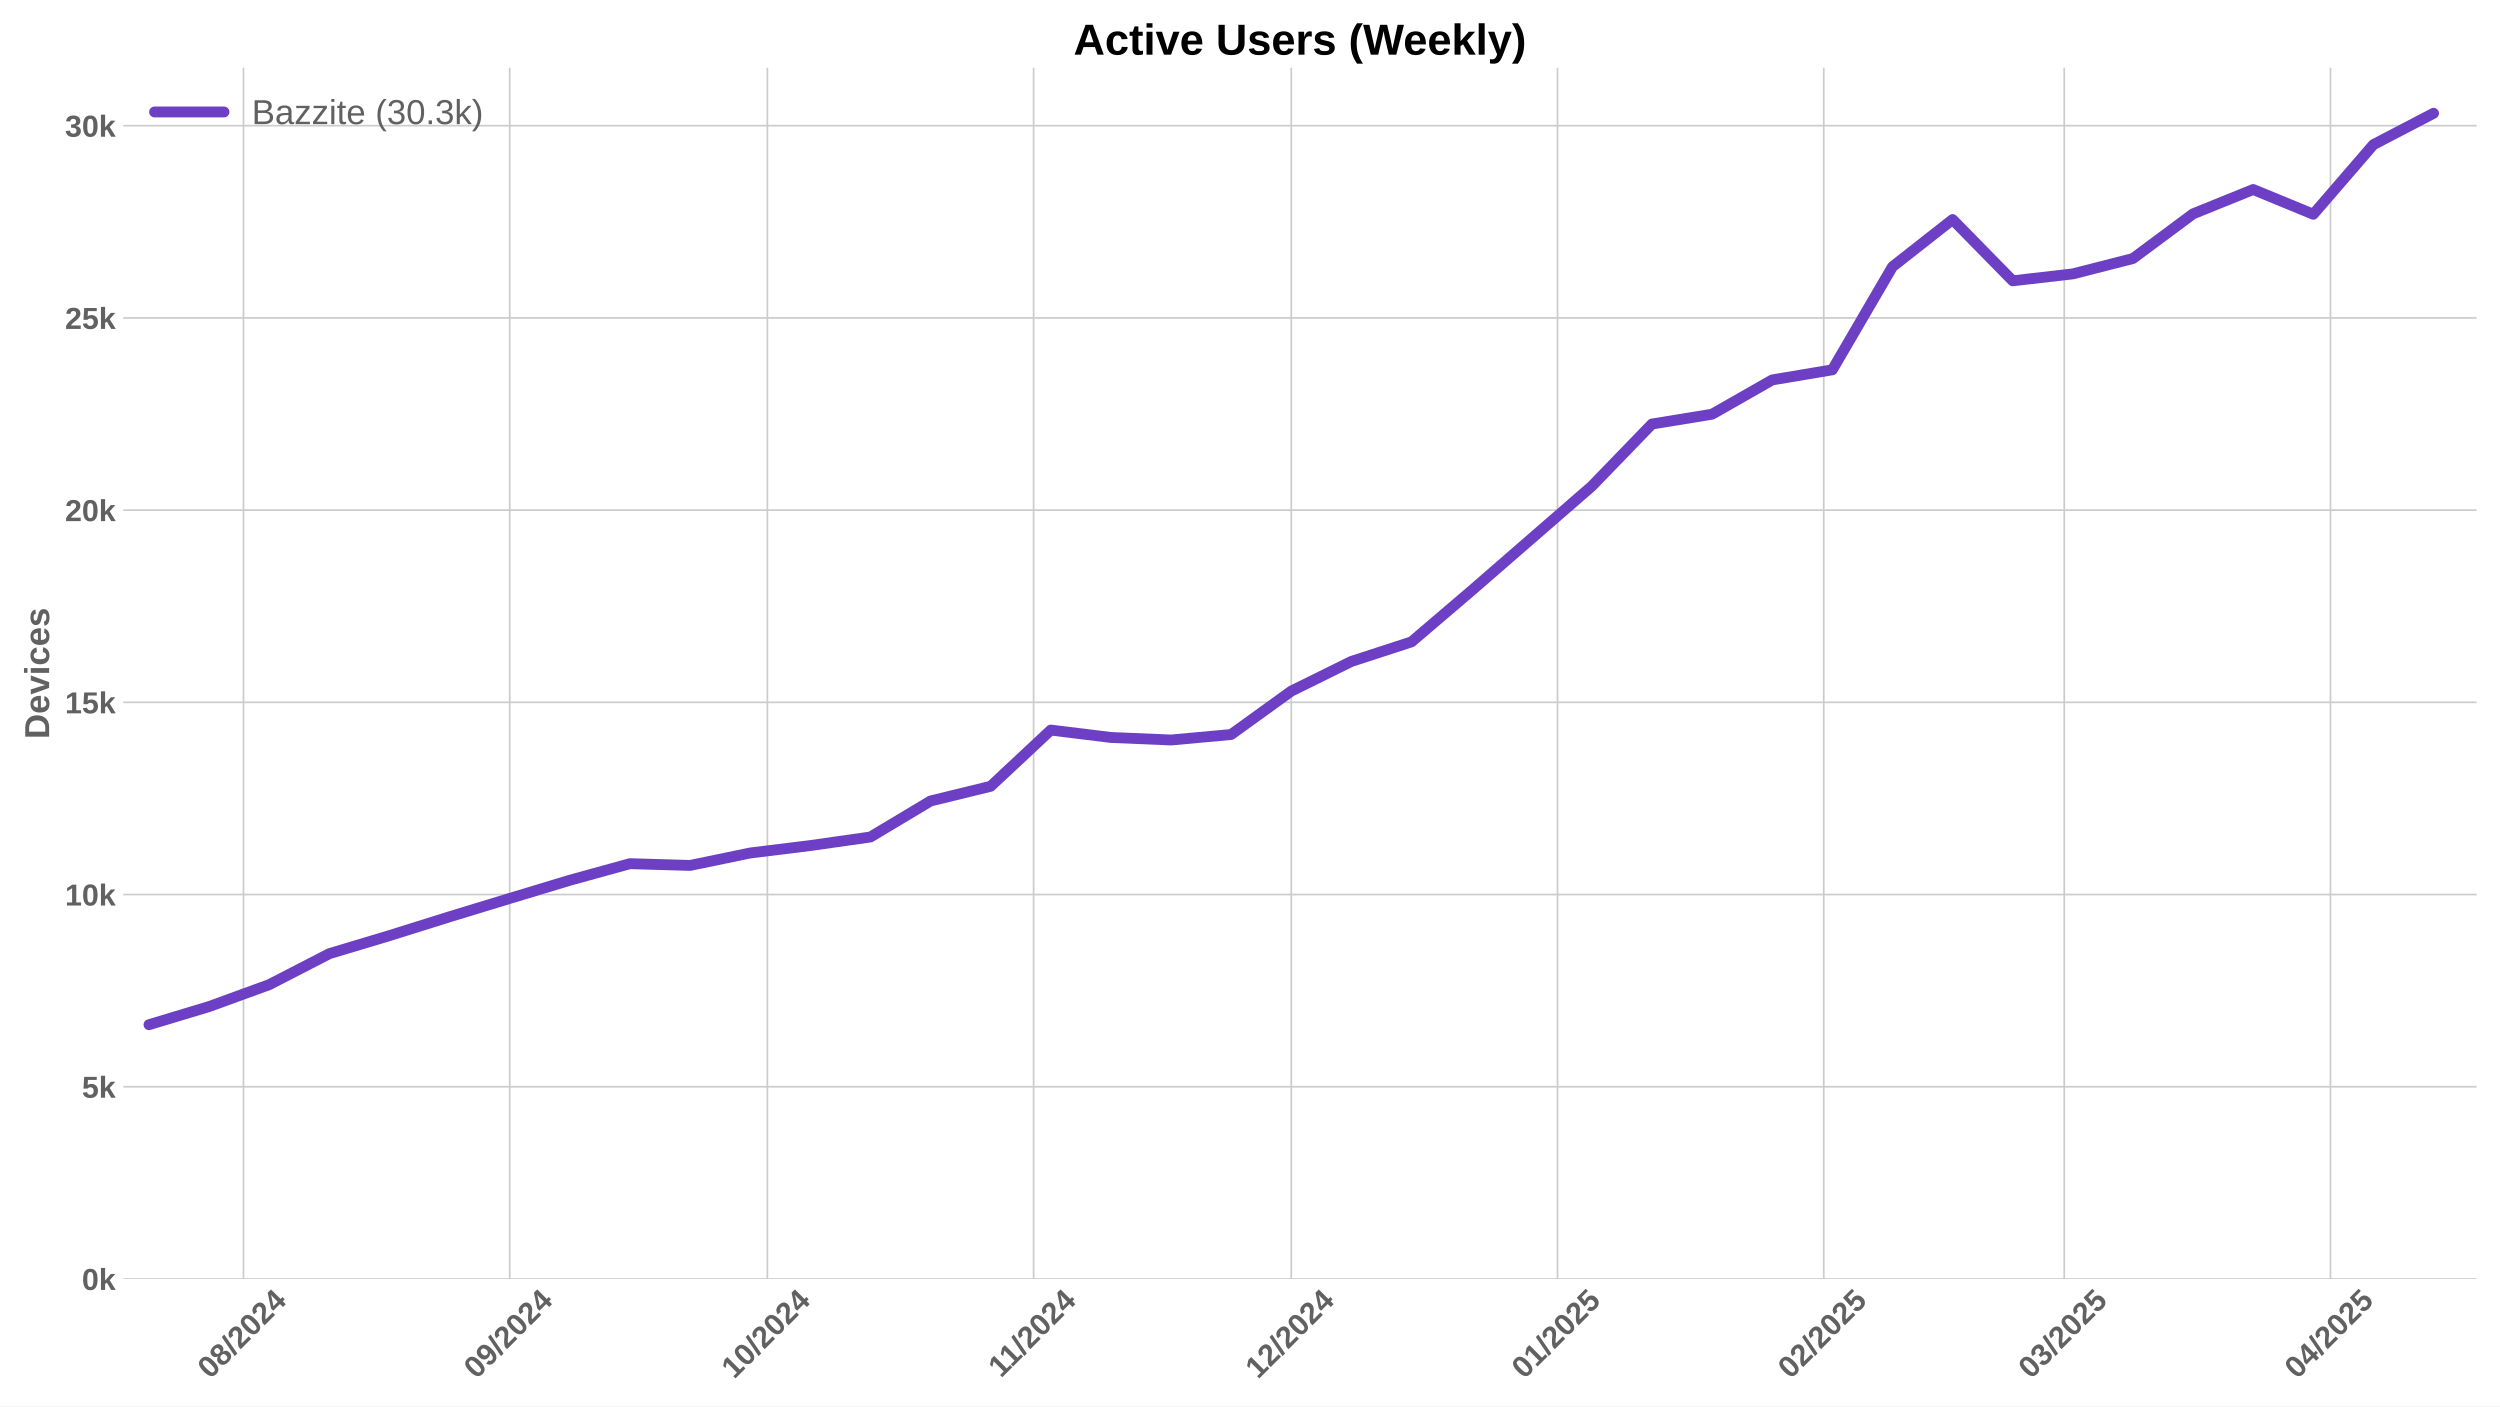
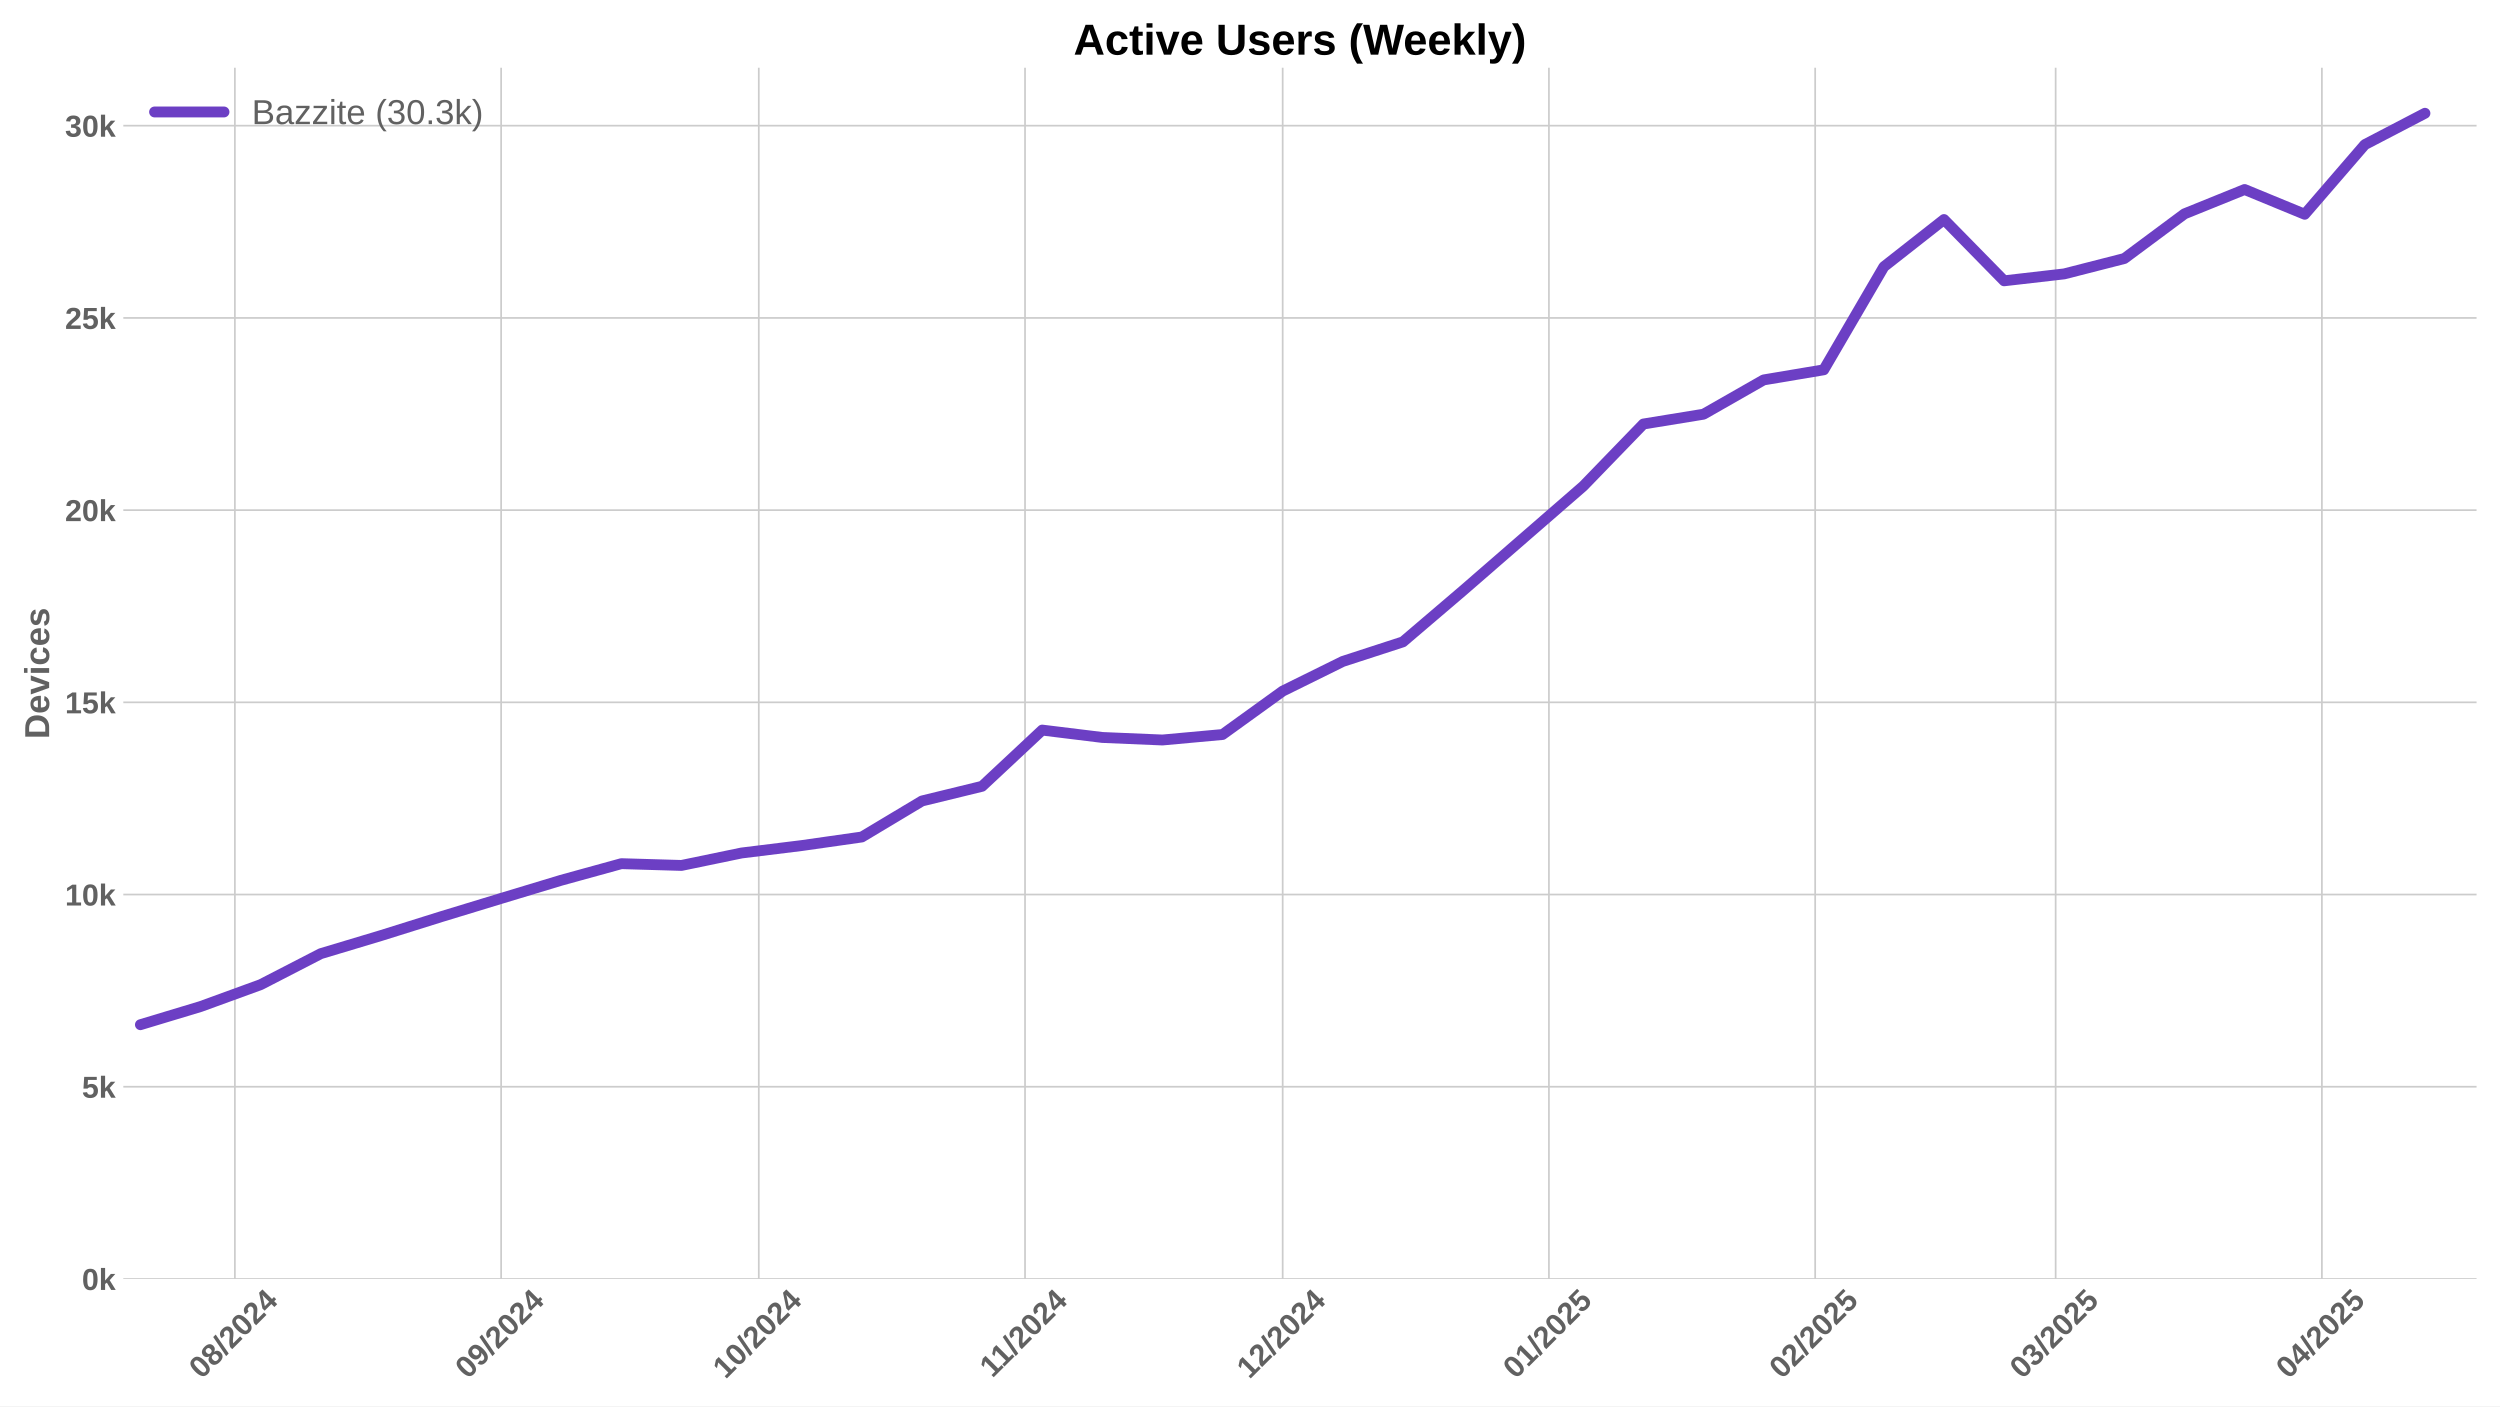
<svg xmlns="http://www.w3.org/2000/svg" xmlns:xlink="http://www.w3.org/1999/xlink" width="1152pt" height="648pt" viewBox="0 0 1152 648" version="1.1">
  <defs>
    <style type="text/css">*{stroke-linejoin: round; stroke-linecap: butt}</style>
  </defs>
  <g id="figure_1">
    <g id="patch_1">
      <path d="M 0 648  L 1152 648  L 1152 0  L 0 0  z " style="fill: #ffffff" />
    </g>
    <g id="axes_1">
      <g id="patch_2">
        <path d="M 56.82 589.343  L 1141.2 589.343  L 1141.2 31.2  L 56.82 31.2  z " style="fill: #ffffff" />
      </g>
      <g id="matplotlib.axis_1">
        <g id="xtick_1">
          <g id="line2d_1">
-             <path d="M 112.19 589.343  L 112.19 31.2  " clip-path="url(#p98d89853de)" style="fill: none; stroke: #cccccc; stroke-width: 0.8; stroke-linecap: round" />
+             <path d="M 108.233 589.343  L 108.233 31.2  " clip-path="url(#p6e5c2c336c)" style="fill: none; stroke: #cccccc; stroke-width: 0.8; stroke-linecap: round" />
          </g>
          <g id="line2d_2" />
          <g id="text_1">
-             <g style="fill: #616161" transform="translate(96.8596 635.7977) rotate(-45) scale(0.14 -0.14)">
+             <g style="fill: #616161" transform="translate(92.90305 635.7977) rotate(-45) scale(0.14 -0.14)">
              <defs>
                <path id="LiberationSans-Bold-30" d="M 3297 2203  Q 3297 1088 2914 512  Q 2531 -63 1766 -63  Q 253 -63 253 2203  Q 253 2994 418 3494  Q 584 3994 915 4231  Q 1247 4469 1791 4469  Q 2572 4469 2934 3903  Q 3297 3338 3297 2203  z M 2416 2203  Q 2416 2813 2356 3150  Q 2297 3488 2165 3634  Q 2034 3781 1784 3781  Q 1519 3781 1383 3632  Q 1247 3484 1189 3148  Q 1131 2813 1131 2203  Q 1131 1600 1192 1261  Q 1253 922 1386 775  Q 1519 628 1772 628  Q 2022 628 2158 783  Q 2294 938 2355 1278  Q 2416 1619 2416 2203  z " transform="scale(0.015625)" />
                <path id="LiberationSans-Bold-38" d="M 3363 1241  Q 3363 622 2953 279  Q 2544 -63 1784 -63  Q 1031 -63 617 278  Q 203 619 203 1234  Q 203 1656 447 1945  Q 691 2234 1100 2303  L 1100 2316  Q 744 2394 525 2669  Q 306 2944 306 3303  Q 306 3844 689 4156  Q 1072 4469 1772 4469  Q 2488 4469 2870 4164  Q 3253 3859 3253 3297  Q 3253 2938 3036 2666  Q 2819 2394 2453 2322  L 2453 2309  Q 2878 2241 3120 1961  Q 3363 1681 3363 1241  z M 2350 3250  Q 2350 3563 2206 3708  Q 2063 3853 1772 3853  Q 1203 3853 1203 3250  Q 1203 2619 1778 2619  Q 2066 2619 2208 2766  Q 2350 2913 2350 3250  z M 2453 1313  Q 2453 2003 1766 2003  Q 1447 2003 1276 1822  Q 1106 1641 1106 1300  Q 1106 913 1275 734  Q 1444 556 1791 556  Q 2131 556 2292 734  Q 2453 913 2453 1313  z " transform="scale(0.015625)" />
                <path id="LiberationSans-Bold-2f" d="M 63 -128  L 972 4638  L 1716 4638  L 822 -128  L 63 -128  z " transform="scale(0.015625)" />
                <path id="LiberationSans-Bold-32" d="M 222 0  L 222 609  Q 394 988 711 1347  Q 1028 1706 1509 2097  Q 1972 2472 2158 2715  Q 2344 2959 2344 3194  Q 2344 3769 1766 3769  Q 1484 3769 1336 3617  Q 1188 3466 1144 3163  L 259 3213  Q 334 3825 717 4147  Q 1100 4469 1759 4469  Q 2472 4469 2853 4144  Q 3234 3819 3234 3231  Q 3234 2922 3112 2672  Q 2991 2422 2800 2211  Q 2609 2000 2376 1815  Q 2144 1631 1925 1456  Q 1706 1281 1526 1103  Q 1347 925 1259 722  L 3303 722  L 3303 0  L 222 0  z " transform="scale(0.015625)" />
                <path id="LiberationSans-Bold-34" d="M 2938 897  L 2938 0  L 2100 0  L 2100 897  L 97 897  L 97 1556  L 1956 4403  L 2938 4403  L 2938 1550  L 3525 1550  L 3525 897  L 2938 897  z M 2100 2991  Q 2100 3159 2111 3356  Q 2122 3553 2128 3609  Q 2047 3434 1834 3103  L 813 1550  L 2100 1550  L 2100 2991  z " transform="scale(0.015625)" />
              </defs>
              <use xlink:href="#LiberationSans-Bold-30" />
              <use xlink:href="#LiberationSans-Bold-38" transform="translate(55.61523 0)" />
              <use xlink:href="#LiberationSans-Bold-2f" transform="translate(111.2305 0)" />
              <use xlink:href="#LiberationSans-Bold-32" transform="translate(139.0137 0)" />
              <use xlink:href="#LiberationSans-Bold-30" transform="translate(194.6289 0)" />
              <use xlink:href="#LiberationSans-Bold-32" transform="translate(250.2441 0)" />
              <use xlink:href="#LiberationSans-Bold-34" transform="translate(305.8594 0)" />
            </g>
          </g>
        </g>
        <g id="xtick_2">
          <g id="line2d_3">
-             <path d="M 234.875 589.343  L 234.875 31.2  " clip-path="url(#p98d89853de)" style="fill: none; stroke: #cccccc; stroke-width: 0.8; stroke-linecap: round" />
+             <path d="M 230.919 589.343  L 230.919 31.2  " clip-path="url(#p6e5c2c336c)" style="fill: none; stroke: #cccccc; stroke-width: 0.8; stroke-linecap: round" />
          </g>
          <g id="line2d_4" />
          <g id="text_2">
-             <g style="fill: #616161" transform="translate(219.5449 635.7977) rotate(-45) scale(0.14 -0.14)">
+             <g style="fill: #616161" transform="translate(215.5884 635.7977) rotate(-45) scale(0.14 -0.14)">
              <defs>
                <path id="LiberationSans-Bold-39" d="M 3322 2272  Q 3322 1100 2894 518  Q 2466 -63 1678 -63  Q 1097 -63 767 185  Q 438 434 300 972  L 1125 1088  Q 1247 628 1688 628  Q 2056 628 2254 981  Q 2453 1334 2459 2028  Q 2341 1794 2070 1661  Q 1800 1528 1488 1528  Q 906 1528 564 1923  Q 222 2319 222 2994  Q 222 3688 623 4078  Q 1025 4469 1759 4469  Q 2550 4469 2936 3920  Q 3322 3372 3322 2272  z M 2394 2888  Q 2394 3297 2214 3539  Q 2034 3781 1738 3781  Q 1447 3781 1280 3570  Q 1113 3359 1113 2988  Q 1113 2622 1278 2401  Q 1444 2181 1741 2181  Q 2022 2181 2208 2373  Q 2394 2566 2394 2888  z " transform="scale(0.015625)" />
              </defs>
              <use xlink:href="#LiberationSans-Bold-30" />
              <use xlink:href="#LiberationSans-Bold-39" transform="translate(55.61523 0)" />
              <use xlink:href="#LiberationSans-Bold-2f" transform="translate(111.2305 0)" />
              <use xlink:href="#LiberationSans-Bold-32" transform="translate(139.0137 0)" />
              <use xlink:href="#LiberationSans-Bold-30" transform="translate(194.6289 0)" />
              <use xlink:href="#LiberationSans-Bold-32" transform="translate(250.2441 0)" />
              <use xlink:href="#LiberationSans-Bold-34" transform="translate(305.8594 0)" />
            </g>
          </g>
        </g>
        <g id="xtick_3">
          <g id="line2d_5">
-             <path d="M 353.603 589.343  L 353.603 31.2  " clip-path="url(#p98d89853de)" style="fill: none; stroke: #cccccc; stroke-width: 0.8; stroke-linecap: round" />
+             <path d="M 349.646 589.343  L 349.646 31.2  " clip-path="url(#p6e5c2c336c)" style="fill: none; stroke: #cccccc; stroke-width: 0.8; stroke-linecap: round" />
          </g>
          <g id="line2d_6" />
          <g id="text_3">
-             <g style="fill: #616161" transform="translate(338.2727 635.7977) rotate(-45) scale(0.14 -0.14)">
+             <g style="fill: #616161" transform="translate(334.3161 635.7977) rotate(-45) scale(0.14 -0.14)">
              <defs>
                <path id="LiberationSans-Bold-31" d="M 403 0  L 403 653  L 1494 653  L 1494 3656  L 438 2997  L 438 3688  L 1541 4403  L 2372 4403  L 2372 653  L 3381 653  L 3381 0  L 403 0  z " transform="scale(0.015625)" />
              </defs>
              <use xlink:href="#LiberationSans-Bold-31" />
              <use xlink:href="#LiberationSans-Bold-30" transform="translate(55.61523 0)" />
              <use xlink:href="#LiberationSans-Bold-2f" transform="translate(111.2305 0)" />
              <use xlink:href="#LiberationSans-Bold-32" transform="translate(139.0137 0)" />
              <use xlink:href="#LiberationSans-Bold-30" transform="translate(194.6289 0)" />
              <use xlink:href="#LiberationSans-Bold-32" transform="translate(250.2441 0)" />
              <use xlink:href="#LiberationSans-Bold-34" transform="translate(305.8594 0)" />
            </g>
          </g>
        </g>
        <g id="xtick_4">
          <g id="line2d_7">
-             <path d="M 476.288 589.343  L 476.288 31.2  " clip-path="url(#p98d89853de)" style="fill: none; stroke: #cccccc; stroke-width: 0.8; stroke-linecap: round" />
+             <path d="M 472.332 589.343  L 472.332 31.2  " clip-path="url(#p6e5c2c336c)" style="fill: none; stroke: #cccccc; stroke-width: 0.8; stroke-linecap: round" />
          </g>
          <g id="line2d_8" />
          <g id="text_4">
-             <g style="fill: #616161" transform="translate(461.2302 635.2532) rotate(-45) scale(0.14 -0.14)">
+             <g style="fill: #616161" transform="translate(457.2737 635.2532) rotate(-45) scale(0.14 -0.14)">
              <use xlink:href="#LiberationSans-Bold-31" />
              <use xlink:href="#LiberationSans-Bold-31" transform="translate(50.11523 0)" />
              <use xlink:href="#LiberationSans-Bold-2f" transform="translate(105.7305 0)" />
              <use xlink:href="#LiberationSans-Bold-32" transform="translate(133.5137 0)" />
              <use xlink:href="#LiberationSans-Bold-30" transform="translate(189.1289 0)" />
              <use xlink:href="#LiberationSans-Bold-32" transform="translate(244.7441 0)" />
              <use xlink:href="#LiberationSans-Bold-34" transform="translate(300.3594 0)" />
            </g>
          </g>
        </g>
        <g id="xtick_5">
          <g id="line2d_9">
-             <path d="M 595.016 589.343  L 595.016 31.2  " clip-path="url(#p98d89853de)" style="fill: none; stroke: #cccccc; stroke-width: 0.8; stroke-linecap: round" />
+             <path d="M 591.059 589.343  L 591.059 31.2  " clip-path="url(#p6e5c2c336c)" style="fill: none; stroke: #cccccc; stroke-width: 0.8; stroke-linecap: round" />
          </g>
          <g id="line2d_10" />
          <g id="text_5">
-             <g style="fill: #616161" transform="translate(579.6857 635.7977) rotate(-45) scale(0.14 -0.14)">
+             <g style="fill: #616161" transform="translate(575.7292 635.7977) rotate(-45) scale(0.14 -0.14)">
              <use xlink:href="#LiberationSans-Bold-31" />
              <use xlink:href="#LiberationSans-Bold-32" transform="translate(55.61523 0)" />
              <use xlink:href="#LiberationSans-Bold-2f" transform="translate(111.2305 0)" />
              <use xlink:href="#LiberationSans-Bold-32" transform="translate(139.0137 0)" />
              <use xlink:href="#LiberationSans-Bold-30" transform="translate(194.6289 0)" />
              <use xlink:href="#LiberationSans-Bold-32" transform="translate(250.2441 0)" />
              <use xlink:href="#LiberationSans-Bold-34" transform="translate(305.8594 0)" />
            </g>
          </g>
        </g>
        <g id="xtick_6">
          <g id="line2d_11">
-             <path d="M 717.701 589.343  L 717.701 31.2  " clip-path="url(#p98d89853de)" style="fill: none; stroke: #cccccc; stroke-width: 0.8; stroke-linecap: round" />
+             <path d="M 713.745 589.343  L 713.745 31.2  " clip-path="url(#p6e5c2c336c)" style="fill: none; stroke: #cccccc; stroke-width: 0.8; stroke-linecap: round" />
          </g>
          <g id="line2d_12" />
          <g id="text_6">
-             <g style="fill: #616161" transform="translate(702.3711 635.7977) rotate(-45) scale(0.14 -0.14)">
+             <g style="fill: #616161" transform="translate(698.4145 635.7977) rotate(-45) scale(0.14 -0.14)">
              <defs>
                <path id="LiberationSans-Bold-35" d="M 3381 1466  Q 3381 766 2945 351  Q 2509 -63 1750 -63  Q 1088 -63 689 235  Q 291 534 197 1100  L 1075 1172  Q 1144 891 1319 762  Q 1494 634 1759 634  Q 2088 634 2283 843  Q 2478 1053 2478 1447  Q 2478 1794 2293 2001  Q 2109 2209 1778 2209  Q 1413 2209 1181 1925  L 325 1925  L 478 4403  L 3125 4403  L 3125 3750  L 1275 3750  L 1203 2638  Q 1522 2919 2000 2919  Q 2628 2919 3004 2528  Q 3381 2138 3381 1466  z " transform="scale(0.015625)" />
              </defs>
              <use xlink:href="#LiberationSans-Bold-30" />
              <use xlink:href="#LiberationSans-Bold-31" transform="translate(55.61523 0)" />
              <use xlink:href="#LiberationSans-Bold-2f" transform="translate(111.2305 0)" />
              <use xlink:href="#LiberationSans-Bold-32" transform="translate(139.0137 0)" />
              <use xlink:href="#LiberationSans-Bold-30" transform="translate(194.6289 0)" />
              <use xlink:href="#LiberationSans-Bold-32" transform="translate(250.2441 0)" />
              <use xlink:href="#LiberationSans-Bold-35" transform="translate(305.8594 0)" />
            </g>
          </g>
        </g>
        <g id="xtick_7">
          <g id="line2d_13">
-             <path d="M 840.387 589.343  L 840.387 31.2  " clip-path="url(#p98d89853de)" style="fill: none; stroke: #cccccc; stroke-width: 0.8; stroke-linecap: round" />
+             <path d="M 836.43 589.343  L 836.43 31.2  " clip-path="url(#p6e5c2c336c)" style="fill: none; stroke: #cccccc; stroke-width: 0.8; stroke-linecap: round" />
          </g>
          <g id="line2d_14" />
          <g id="text_7">
-             <g style="fill: #616161" transform="translate(825.0564 635.7977) rotate(-45) scale(0.14 -0.14)">
+             <g style="fill: #616161" transform="translate(821.0998 635.7977) rotate(-45) scale(0.14 -0.14)">
              <use xlink:href="#LiberationSans-Bold-30" />
              <use xlink:href="#LiberationSans-Bold-32" transform="translate(55.61523 0)" />
              <use xlink:href="#LiberationSans-Bold-2f" transform="translate(111.2305 0)" />
              <use xlink:href="#LiberationSans-Bold-32" transform="translate(139.0137 0)" />
              <use xlink:href="#LiberationSans-Bold-30" transform="translate(194.6289 0)" />
              <use xlink:href="#LiberationSans-Bold-32" transform="translate(250.2441 0)" />
              <use xlink:href="#LiberationSans-Bold-35" transform="translate(305.8594 0)" />
            </g>
          </g>
        </g>
        <g id="xtick_8">
          <g id="line2d_15">
-             <path d="M 951.199 589.343  L 951.199 31.2  " clip-path="url(#p98d89853de)" style="fill: none; stroke: #cccccc; stroke-width: 0.8; stroke-linecap: round" />
+             <path d="M 947.243 589.343  L 947.243 31.2  " clip-path="url(#p6e5c2c336c)" style="fill: none; stroke: #cccccc; stroke-width: 0.8; stroke-linecap: round" />
          </g>
          <g id="line2d_16" />
          <g id="text_8">
-             <g style="fill: #616161" transform="translate(935.8689 635.7977) rotate(-45) scale(0.14 -0.14)">
+             <g style="fill: #616161" transform="translate(931.9124 635.7977) rotate(-45) scale(0.14 -0.14)">
              <defs>
                <path id="LiberationSans-Bold-33" d="M 3328 1222  Q 3328 603 2922 265  Q 2516 -72 1766 -72  Q 1056 -72 637 254  Q 219 581 147 1197  L 1041 1275  Q 1125 641 1763 641  Q 2078 641 2253 797  Q 2428 953 2428 1275  Q 2428 1569 2215 1725  Q 2003 1881 1584 1881  L 1278 1881  L 1278 2591  L 1566 2591  Q 1944 2591 2134 2745  Q 2325 2900 2325 3188  Q 2325 3459 2173 3614  Q 2022 3769 1731 3769  Q 1459 3769 1292 3619  Q 1125 3469 1100 3194  L 222 3256  Q 291 3825 694 4147  Q 1097 4469 1747 4469  Q 2438 4469 2827 4158  Q 3216 3847 3216 3297  Q 3216 2884 2973 2618  Q 2731 2353 2275 2266  L 2275 2253  Q 2781 2194 3054 1920  Q 3328 1647 3328 1222  z " transform="scale(0.015625)" />
              </defs>
              <use xlink:href="#LiberationSans-Bold-30" />
              <use xlink:href="#LiberationSans-Bold-33" transform="translate(55.61523 0)" />
              <use xlink:href="#LiberationSans-Bold-2f" transform="translate(111.2305 0)" />
              <use xlink:href="#LiberationSans-Bold-32" transform="translate(139.0137 0)" />
              <use xlink:href="#LiberationSans-Bold-30" transform="translate(194.6289 0)" />
              <use xlink:href="#LiberationSans-Bold-32" transform="translate(250.2441 0)" />
              <use xlink:href="#LiberationSans-Bold-35" transform="translate(305.8594 0)" />
            </g>
          </g>
        </g>
        <g id="xtick_9">
          <g id="line2d_17">
-             <path d="M 1073.885 589.343  L 1073.885 31.2  " clip-path="url(#p98d89853de)" style="fill: none; stroke: #cccccc; stroke-width: 0.8; stroke-linecap: round" />
+             <path d="M 1069.928 589.343  L 1069.928 31.2  " clip-path="url(#p6e5c2c336c)" style="fill: none; stroke: #cccccc; stroke-width: 0.8; stroke-linecap: round" />
          </g>
          <g id="line2d_18" />
          <g id="text_9">
-             <g style="fill: #616161" transform="translate(1058.554 635.7977) rotate(-45) scale(0.14 -0.14)">
+             <g style="fill: #616161" transform="translate(1054.598 635.7977) rotate(-45) scale(0.14 -0.14)">
              <use xlink:href="#LiberationSans-Bold-30" />
              <use xlink:href="#LiberationSans-Bold-34" transform="translate(55.61523 0)" />
              <use xlink:href="#LiberationSans-Bold-2f" transform="translate(111.2305 0)" />
              <use xlink:href="#LiberationSans-Bold-32" transform="translate(139.0137 0)" />
              <use xlink:href="#LiberationSans-Bold-30" transform="translate(194.6289 0)" />
              <use xlink:href="#LiberationSans-Bold-32" transform="translate(250.2441 0)" />
              <use xlink:href="#LiberationSans-Bold-35" transform="translate(305.8594 0)" />
            </g>
          </g>
        </g>
      </g>
      <g id="matplotlib.axis_2">
        <g id="ytick_1">
          <g id="line2d_19">
-             <path d="M 56.82 589.343  L 1141.2 589.343  " clip-path="url(#p98d89853de)" style="fill: none; stroke: #cccccc; stroke-width: 0.8; stroke-linecap: round" />
+             <path d="M 56.82 589.343  L 1141.2 589.343  " clip-path="url(#p6e5c2c336c)" style="fill: none; stroke: #cccccc; stroke-width: 0.8; stroke-linecap: round" />
          </g>
          <g id="line2d_20" />
          <g id="text_10">
            <g style="fill: #616161" transform="translate(37.74938 594.416) scale(0.14 -0.14)">
              <defs>
                <path id="LiberationSans-Bold-6b" d="M 2606 0  L 1703 1531  L 1325 1269  L 1325 0  L 447 0  L 447 4638  L 1325 4638  L 1325 1981  L 2531 3381  L 3475 3381  L 2288 2063  L 3566 0  L 2606 0  z " transform="scale(0.015625)" />
              </defs>
              <use xlink:href="#LiberationSans-Bold-30" />
              <use xlink:href="#LiberationSans-Bold-6b" transform="translate(55.61523 0)" />
            </g>
          </g>
        </g>
        <g id="ytick_2">
          <g id="line2d_21">
-             <path d="M 56.82 500.773  L 1141.2 500.773  " clip-path="url(#p98d89853de)" style="fill: none; stroke: #cccccc; stroke-width: 0.8; stroke-linecap: round" />
+             <path d="M 56.82 500.773  L 1141.2 500.773  " clip-path="url(#p6e5c2c336c)" style="fill: none; stroke: #cccccc; stroke-width: 0.8; stroke-linecap: round" />
          </g>
          <g id="line2d_22" />
          <g id="text_11">
            <g style="fill: #616161" transform="translate(37.74938 505.8456) scale(0.14 -0.14)">
              <use xlink:href="#LiberationSans-Bold-35" />
              <use xlink:href="#LiberationSans-Bold-6b" transform="translate(55.61523 0)" />
            </g>
          </g>
        </g>
        <g id="ytick_3">
          <g id="line2d_23">
-             <path d="M 56.82 412.202  L 1141.2 412.202  " clip-path="url(#p98d89853de)" style="fill: none; stroke: #cccccc; stroke-width: 0.8; stroke-linecap: round" />
+             <path d="M 56.82 412.202  L 1141.2 412.202  " clip-path="url(#p6e5c2c336c)" style="fill: none; stroke: #cccccc; stroke-width: 0.8; stroke-linecap: round" />
          </g>
          <g id="line2d_24" />
          <g id="text_12">
            <g style="fill: #616161" transform="translate(29.96406 417.2752) scale(0.14 -0.14)">
              <use xlink:href="#LiberationSans-Bold-31" />
              <use xlink:href="#LiberationSans-Bold-30" transform="translate(55.61523 0)" />
              <use xlink:href="#LiberationSans-Bold-6b" transform="translate(111.2305 0)" />
            </g>
          </g>
        </g>
        <g id="ytick_4">
          <g id="line2d_25">
-             <path d="M 56.82 323.632  L 1141.2 323.632  " clip-path="url(#p98d89853de)" style="fill: none; stroke: #cccccc; stroke-width: 0.8; stroke-linecap: round" />
+             <path d="M 56.82 323.632  L 1141.2 323.632  " clip-path="url(#p6e5c2c336c)" style="fill: none; stroke: #cccccc; stroke-width: 0.8; stroke-linecap: round" />
          </g>
          <g id="line2d_26" />
          <g id="text_13">
            <g style="fill: #616161" transform="translate(29.96406 328.7048) scale(0.14 -0.14)">
              <use xlink:href="#LiberationSans-Bold-31" />
              <use xlink:href="#LiberationSans-Bold-35" transform="translate(55.61523 0)" />
              <use xlink:href="#LiberationSans-Bold-6b" transform="translate(111.2305 0)" />
            </g>
          </g>
        </g>
        <g id="ytick_5">
          <g id="line2d_27">
-             <path d="M 56.82 235.062  L 1141.2 235.062  " clip-path="url(#p98d89853de)" style="fill: none; stroke: #cccccc; stroke-width: 0.8; stroke-linecap: round" />
+             <path d="M 56.82 235.062  L 1141.2 235.062  " clip-path="url(#p6e5c2c336c)" style="fill: none; stroke: #cccccc; stroke-width: 0.8; stroke-linecap: round" />
          </g>
          <g id="line2d_28" />
          <g id="text_14">
            <g style="fill: #616161" transform="translate(29.96406 240.1344) scale(0.14 -0.14)">
              <use xlink:href="#LiberationSans-Bold-32" />
              <use xlink:href="#LiberationSans-Bold-30" transform="translate(55.61523 0)" />
              <use xlink:href="#LiberationSans-Bold-6b" transform="translate(111.2305 0)" />
            </g>
          </g>
        </g>
        <g id="ytick_6">
          <g id="line2d_29">
-             <path d="M 56.82 146.491  L 1141.2 146.491  " clip-path="url(#p98d89853de)" style="fill: none; stroke: #cccccc; stroke-width: 0.8; stroke-linecap: round" />
+             <path d="M 56.82 146.491  L 1141.2 146.491  " clip-path="url(#p6e5c2c336c)" style="fill: none; stroke: #cccccc; stroke-width: 0.8; stroke-linecap: round" />
          </g>
          <g id="line2d_30" />
          <g id="text_15">
            <g style="fill: #616161" transform="translate(29.96406 151.564) scale(0.14 -0.14)">
              <use xlink:href="#LiberationSans-Bold-32" />
              <use xlink:href="#LiberationSans-Bold-35" transform="translate(55.61523 0)" />
              <use xlink:href="#LiberationSans-Bold-6b" transform="translate(111.2305 0)" />
            </g>
          </g>
        </g>
        <g id="ytick_7">
          <g id="line2d_31">
-             <path d="M 56.82 57.921  L 1141.2 57.921  " clip-path="url(#p98d89853de)" style="fill: none; stroke: #cccccc; stroke-width: 0.8; stroke-linecap: round" />
+             <path d="M 56.82 57.921  L 1141.2 57.921  " clip-path="url(#p6e5c2c336c)" style="fill: none; stroke: #cccccc; stroke-width: 0.8; stroke-linecap: round" />
          </g>
          <g id="line2d_32" />
          <g id="text_16">
            <g style="fill: #616161" transform="translate(29.96406 62.99362) scale(0.14 -0.14)">
              <use xlink:href="#LiberationSans-Bold-33" />
              <use xlink:href="#LiberationSans-Bold-30" transform="translate(55.61523 0)" />
              <use xlink:href="#LiberationSans-Bold-6b" transform="translate(111.2305 0)" />
            </g>
          </g>
        </g>
        <g id="text_17">
          <g style="fill: #616161" transform="translate(22.64406 340.5153) rotate(-90) scale(0.16 -0.16)">
            <defs>
              <path id="LiberationSans-Bold-44" d="M 4353 2234  Q 4353 1553 4086 1045  Q 3819 538 3330 269  Q 2841 0 2209 0  L 428 0  L 428 4403  L 2022 4403  Q 3134 4403 3743 3842  Q 4353 3281 4353 2234  z M 3425 2234  Q 3425 2944 3056 3317  Q 2688 3691 2003 3691  L 1350 3691  L 1350 713  L 2131 713  Q 2725 713 3075 1122  Q 3425 1531 3425 2234  z " transform="scale(0.015625)" />
              <path id="LiberationSans-Bold-65" d="M 1831 -63  Q 1069 -63 659 389  Q 250 841 250 1706  Q 250 2544 665 2994  Q 1081 3444 1844 3444  Q 2572 3444 2956 2961  Q 3341 2478 3341 1547  L 3341 1522  L 1172 1522  Q 1172 1028 1355 776  Q 1538 525 1875 525  Q 2341 525 2463 928  L 3291 856  Q 2931 -63 1831 -63  z M 1831 2891  Q 1522 2891 1355 2675  Q 1188 2459 1178 2072  L 2491 2072  Q 2466 2481 2294 2686  Q 2122 2891 1831 2891  z " transform="scale(0.015625)" />
              <path id="LiberationSans-Bold-76" d="M 2284 0  L 1234 0  L 25 3381  L 953 3381  L 1544 1491  Q 1591 1334 1766 709  Q 1797 838 1894 1159  Q 1991 1481 2613 3381  L 3531 3381  L 2284 0  z " transform="scale(0.015625)" />
              <path id="LiberationSans-Bold-69" d="M 447 3991  L 447 4638  L 1325 4638  L 1325 3991  L 447 3991  z M 447 0  L 447 3381  L 1325 3381  L 1325 0  L 447 0  z " transform="scale(0.015625)" />
              <path id="LiberationSans-Bold-63" d="M 1856 -63  Q 1088 -63 669 395  Q 250 853 250 1672  Q 250 2509 672 2976  Q 1094 3444 1869 3444  Q 2466 3444 2856 3144  Q 3247 2844 3347 2316  L 2463 2272  Q 2425 2531 2275 2686  Q 2125 2841 1850 2841  Q 1172 2841 1172 1706  Q 1172 538 1863 538  Q 2113 538 2281 695  Q 2450 853 2491 1166  L 3372 1125  Q 3325 778 3123 506  Q 2922 234 2594 85  Q 2266 -63 1856 -63  z " transform="scale(0.015625)" />
              <path id="LiberationSans-Bold-73" d="M 3297 988  Q 3297 497 2895 217  Q 2494 -63 1784 -63  Q 1088 -63 717 157  Q 347 378 225 844  L 997 959  Q 1063 719 1223 619  Q 1384 519 1784 519  Q 2153 519 2322 612  Q 2491 706 2491 906  Q 2491 1069 2355 1164  Q 2219 1259 1894 1325  Q 1150 1472 890 1598  Q 631 1725 495 1926  Q 359 2128 359 2422  Q 359 2906 732 3176  Q 1106 3447 1791 3447  Q 2394 3447 2761 3212  Q 3128 2978 3219 2534  L 2441 2453  Q 2403 2659 2256 2761  Q 2109 2863 1791 2863  Q 1478 2863 1322 2783  Q 1166 2703 1166 2516  Q 1166 2369 1286 2283  Q 1406 2197 1691 2141  Q 2088 2059 2395 1973  Q 2703 1888 2889 1769  Q 3075 1650 3186 1464  Q 3297 1278 3297 988  z " transform="scale(0.015625)" />
            </defs>
            <use xlink:href="#LiberationSans-Bold-44" />
            <use xlink:href="#LiberationSans-Bold-65" transform="translate(72.2168 0)" />
            <use xlink:href="#LiberationSans-Bold-76" transform="translate(127.832 0)" />
            <use xlink:href="#LiberationSans-Bold-69" transform="translate(183.4473 0)" />
            <use xlink:href="#LiberationSans-Bold-63" transform="translate(211.2305 0)" />
            <use xlink:href="#LiberationSans-Bold-65" transform="translate(266.8457 0)" />
            <use xlink:href="#LiberationSans-Bold-73" transform="translate(322.4609 0)" />
          </g>
        </g>
      </g>
      <g id="line2d_33">
-         <path d="M 68.656 472.182  L 96.36 463.821  L 124.063 453.724  L 151.766 439.447  L 179.469 431.121  L 207.172 422.441  L 234.875 413.992  L 262.578 405.613  L 290.281 397.978  L 317.985 398.793  L 345.688 393.053  L 373.391 389.635  L 401.094 385.684  L 428.797 369.086  L 456.5 362.32  L 484.203 336.422  L 511.907 339.823  L 539.61 340.992  L 567.313 338.459  L 595.016 318.459  L 622.719 304.784  L 650.422 295.768  L 678.125 272.137  L 733.532 224.008  L 761.235 195.382  L 788.938 190.865  L 816.641 175.064  L 844.344 170.405  L 872.047 122.914  L 899.751 101.161  L 927.454 129.397  L 955.157 126.209  L 982.86 119.123  L 1010.563 98.539  L 1038.266 87.326  L 1065.969 98.734  L 1093.673 66.636  L 1121.376 52.199  " clip-path="url(#p98d89853de)" style="fill: none; stroke: #6c3fc4; stroke-width: 5; stroke-linecap: round" />
+         <path d="M 64.7 472.182  L 92.403 463.821  L 120.106 453.724  L 147.809 439.447  L 175.512 431.121  L 203.216 422.441  L 230.919 413.992  L 258.622 405.613  L 286.325 397.978  L 314.028 398.793  L 341.731 393.053  L 369.434 389.635  L 397.138 385.684  L 424.841 369.086  L 452.544 362.32  L 480.247 336.422  L 507.95 339.823  L 535.653 340.992  L 563.356 338.459  L 591.059 318.459  L 618.763 304.784  L 646.466 295.768  L 674.169 272.137  L 729.575 224.008  L 757.278 195.382  L 784.981 190.865  L 812.685 175.064  L 840.388 170.405  L 868.091 122.914  L 895.794 101.161  L 923.497 129.397  L 951.2 126.209  L 978.903 119.123  L 1006.607 98.539  L 1034.31 87.326  L 1062.013 98.734  L 1089.716 66.636  L 1117.419 52.199  " clip-path="url(#p6e5c2c336c)" style="fill: none; stroke: #6c3fc4; stroke-width: 5; stroke-linecap: round" />
      </g>
      <g id="patch_3">
        <path d="M 56.82 589.343  L 56.82 31.2  " style="fill: none" />
      </g>
      <g id="patch_4">
        <path d="M 1141.2 589.343  L 1141.2 31.2  " style="fill: none" />
      </g>
      <g id="patch_5">
        <path d="M 56.82 589.343  L 1141.2 589.343  " style="fill: none" />
      </g>
      <g id="patch_6">
        <path d="M 56.82 31.2  L 1141.2 31.2  " style="fill: none" />
      </g>
      <g id="text_18">
        <g transform="translate(494.6991 25.2) scale(0.2 -0.2)">
          <defs>
            <path id="LiberationSans-Bold-41" d="M 3541 0  L 3150 1125  L 1472 1125  L 1081 0  L 159 0  L 1766 4403  L 2853 4403  L 4453 0  L 3541 0  z M 2309 3725  L 2291 3656  Q 2259 3544 2215 3400  Q 2172 3256 1678 1819  L 2944 1819  L 2509 3084  L 2375 3509  L 2309 3725  z " transform="scale(0.015625)" />
            <path id="LiberationSans-Bold-74" d="M 1313 -56  Q 925 -56 715 155  Q 506 366 506 794  L 506 2788  L 78 2788  L 78 3381  L 550 3381  L 825 4175  L 1375 4175  L 1375 3381  L 2016 3381  L 2016 2788  L 1375 2788  L 1375 1031  Q 1375 784 1469 667  Q 1563 550 1759 550  Q 1863 550 2053 594  L 2053 50  Q 1728 -56 1313 -56  z " transform="scale(0.015625)" />
            <path id="LiberationSans-Bold-20" transform="scale(0.015625)" />
            <path id="LiberationSans-Bold-55" d="M 2259 -63  Q 1350 -63 867 381  Q 384 825 384 1650  L 384 4403  L 1306 4403  L 1306 1722  Q 1306 1200 1554 929  Q 1803 659 2284 659  Q 2778 659 3043 942  Q 3309 1225 3309 1753  L 3309 4403  L 4231 4403  L 4231 1697  Q 4231 859 3714 398  Q 3197 -63 2259 -63  z " transform="scale(0.015625)" />
            <path id="LiberationSans-Bold-72" d="M 447 0  L 447 2588  Q 447 2866 439 3052  Q 431 3238 422 3381  L 1259 3381  Q 1269 3325 1284 3039  Q 1300 2753 1300 2659  L 1313 2659  Q 1441 3016 1541 3161  Q 1641 3306 1778 3376  Q 1916 3447 2122 3447  Q 2291 3447 2394 3400  L 2394 2666  Q 2181 2713 2019 2713  Q 1691 2713 1508 2447  Q 1325 2181 1325 1659  L 1325 0  L 447 0  z " transform="scale(0.015625)" />
            <path id="LiberationSans-Bold-28" d="M 1247 -1328  Q 756 -622 537 81  Q 319 784 319 1659  Q 319 2531 537 3232  Q 756 3934 1247 4638  L 2125 4638  Q 1631 3925 1407 3219  Q 1184 2513 1184 1656  Q 1184 803 1406 101  Q 1628 -600 2125 -1328  L 1247 -1328  z " transform="scale(0.015625)" />
            <path id="LiberationSans-Bold-57" d="M 4897 0  L 3803 0  L 3206 2547  Q 3097 2997 3022 3488  Q 2947 3078 2900 2864  Q 2853 2650 2234 0  L 1141 0  L 6 4403  L 941 4403  L 1578 1559  L 1722 872  Q 1809 1306 1892 1701  Q 1975 2097 2516 4403  L 3547 4403  L 4103 2059  Q 4169 1797 4325 872  L 4403 1234  L 4569 1953  L 5100 4403  L 6034 4403  L 4897 0  z " transform="scale(0.015625)" />
            <path id="LiberationSans-Bold-6c" d="M 447 0  L 447 4638  L 1325 4638  L 1325 0  L 447 0  z " transform="scale(0.015625)" />
            <path id="LiberationSans-Bold-79" d="M 884 -1328  Q 569 -1328 331 -1288  L 331 -663  Q 497 -688 634 -688  Q 822 -688 945 -628  Q 1069 -569 1167 -431  Q 1266 -294 1388 34  L 50 3381  L 978 3381  L 1509 1797  Q 1634 1456 1825 753  L 1903 1050  L 2106 1784  L 2606 3381  L 3525 3381  L 2188 -178  Q 1919 -828 1630 -1078  Q 1341 -1328 884 -1328  z " transform="scale(0.015625)" />
            <path id="LiberationSans-Bold-29" d="M 6 -1328  Q 506 -597 726 101  Q 947 800 947 1656  Q 947 2516 722 3223  Q 497 3931 6 4638  L 884 4638  Q 1378 3928 1595 3225  Q 1813 2522 1813 1659  Q 1813 791 1595 87  Q 1378 -616 884 -1328  L 6 -1328  z " transform="scale(0.015625)" />
          </defs>
          <use xlink:href="#LiberationSans-Bold-41" />
          <use xlink:href="#LiberationSans-Bold-63" transform="translate(72.2168 0)" />
          <use xlink:href="#LiberationSans-Bold-74" transform="translate(127.832 0)" />
          <use xlink:href="#LiberationSans-Bold-69" transform="translate(161.1328 0)" />
          <use xlink:href="#LiberationSans-Bold-76" transform="translate(188.916 0)" />
          <use xlink:href="#LiberationSans-Bold-65" transform="translate(244.5312 0)" />
          <use xlink:href="#LiberationSans-Bold-20" transform="translate(300.1465 0)" />
          <use xlink:href="#LiberationSans-Bold-55" transform="translate(327.9297 0)" />
          <use xlink:href="#LiberationSans-Bold-73" transform="translate(400.1465 0)" />
          <use xlink:href="#LiberationSans-Bold-65" transform="translate(455.7617 0)" />
          <use xlink:href="#LiberationSans-Bold-72" transform="translate(511.377 0)" />
          <use xlink:href="#LiberationSans-Bold-73" transform="translate(550.293 0)" />
          <use xlink:href="#LiberationSans-Bold-20" transform="translate(605.9082 0)" />
          <use xlink:href="#LiberationSans-Bold-28" transform="translate(633.6914 0)" />
          <use xlink:href="#LiberationSans-Bold-57" transform="translate(666.9922 0)" />
          <use xlink:href="#LiberationSans-Bold-65" transform="translate(759.627 0)" />
          <use xlink:href="#LiberationSans-Bold-65" transform="translate(815.2422 0)" />
          <use xlink:href="#LiberationSans-Bold-6b" transform="translate(870.8574 0)" />
          <use xlink:href="#LiberationSans-Bold-6c" transform="translate(926.4727 0)" />
          <use xlink:href="#LiberationSans-Bold-79" transform="translate(954.2559 0)" />
          <use xlink:href="#LiberationSans-Bold-29" transform="translate(1009.871 0)" />
        </g>
      </g>
      <g id="legend_1">
        <g id="line2d_34">
          <path d="M 71.22 51.595  L 87.22 51.595  L 103.22 51.595  " style="fill: none; stroke: #6c3fc4; stroke-width: 5; stroke-linecap: round" />
        </g>
        <g id="text_19">
          <g style="fill: #616161" transform="translate(116.02 57.195) scale(0.16 -0.16)">
            <defs>
              <path id="LiberationSans-42" d="M 3931 1241  Q 3931 653 3503 326  Q 3075 0 2313 0  L 525 0  L 525 4403  L 2125 4403  Q 3675 4403 3675 3334  Q 3675 2944 3456 2678  Q 3238 2413 2838 2322  Q 3363 2259 3647 1970  Q 3931 1681 3931 1241  z M 3075 3263  Q 3075 3619 2831 3772  Q 2588 3925 2125 3925  L 1122 3925  L 1122 2531  L 2125 2531  Q 2603 2531 2839 2711  Q 3075 2891 3075 3263  z M 3328 1288  Q 3328 2066 2234 2066  L 1122 2066  L 1122 478  L 2281 478  Q 2828 478 3078 681  Q 3328 884 3328 1288  z " transform="scale(0.015625)" />
              <path id="LiberationSans-61" d="M 1294 -63  Q 784 -63 528 206  Q 272 475 272 944  Q 272 1469 617 1750  Q 963 2031 1731 2050  L 2491 2063  L 2491 2247  Q 2491 2659 2316 2837  Q 2141 3016 1766 3016  Q 1388 3016 1216 2887  Q 1044 2759 1009 2478  L 422 2531  Q 566 3444 1778 3444  Q 2416 3444 2737 3151  Q 3059 2859 3059 2306  L 3059 850  Q 3059 600 3125 473  Q 3191 347 3375 347  Q 3456 347 3559 369  L 3559 19  Q 3347 -31 3125 -31  Q 2813 -31 2670 133  Q 2528 297 2509 647  L 2491 647  Q 2275 259 1989 98  Q 1703 -63 1294 -63  z M 1422 359  Q 1731 359 1972 500  Q 2213 641 2352 886  Q 2491 1131 2491 1391  L 2491 1669  L 1875 1656  Q 1478 1650 1273 1575  Q 1069 1500 959 1344  Q 850 1188 850 934  Q 850 659 998 509  Q 1147 359 1422 359  z " transform="scale(0.015625)" />
              <path id="LiberationSans-7a" d="M 259 0  L 259 428  L 2150 2947  L 366 2947  L 366 3381  L 2816 3381  L 2816 2953  L 922 434  L 2881 434  L 2881 0  L 259 0  z " transform="scale(0.015625)" />
              <path id="LiberationSans-69" d="M 428 4100  L 428 4638  L 991 4638  L 991 4100  L 428 4100  z M 428 0  L 428 3381  L 991 3381  L 991 0  L 428 0  z " transform="scale(0.015625)" />
              <path id="LiberationSans-74" d="M 1731 25  Q 1453 -50 1163 -50  Q 488 -50 488 716  L 488 2972  L 97 2972  L 97 3381  L 509 3381  L 675 4138  L 1050 4138  L 1050 3381  L 1675 3381  L 1675 2972  L 1050 2972  L 1050 838  Q 1050 594 1129 495  Q 1209 397 1406 397  Q 1519 397 1731 441  L 1731 25  z " transform="scale(0.015625)" />
              <path id="LiberationSans-65" d="M 863 1572  Q 863 991 1103 675  Q 1344 359 1806 359  Q 2172 359 2392 506  Q 2613 653 2691 878  L 3184 738  Q 2881 -63 1806 -63  Q 1056 -63 664 384  Q 272 831 272 1713  Q 272 2550 664 2997  Q 1056 3444 1784 3444  Q 3275 3444 3275 1647  L 3275 1572  L 863 1572  z M 2694 2003  Q 2647 2538 2422 2783  Q 2197 3028 1775 3028  Q 1366 3028 1127 2754  Q 888 2481 869 2003  L 2694 2003  z " transform="scale(0.015625)" />
              <path id="LiberationSans-20" transform="scale(0.015625)" />
              <path id="LiberationSans-28" d="M 397 1663  Q 397 2566 680 3284  Q 963 4003 1550 4638  L 2094 4638  Q 1509 3988 1236 3256  Q 963 2525 963 1656  Q 963 791 1233 62  Q 1503 -666 2094 -1325  L 1550 -1325  Q 959 -688 678 32  Q 397 753 397 1650  L 397 1663  z " transform="scale(0.015625)" />
              <path id="LiberationSans-33" d="M 3278 1216  Q 3278 606 2890 271  Q 2503 -63 1784 -63  Q 1116 -63 717 239  Q 319 541 244 1131  L 825 1184  Q 938 403 1784 403  Q 2209 403 2451 612  Q 2694 822 2694 1234  Q 2694 1594 2417 1795  Q 2141 1997 1619 1997  L 1300 1997  L 1300 2484  L 1606 2484  Q 2069 2484 2323 2686  Q 2578 2888 2578 3244  Q 2578 3597 2370 3801  Q 2163 4006 1753 4006  Q 1381 4006 1151 3815  Q 922 3625 884 3278  L 319 3322  Q 381 3863 767 4166  Q 1153 4469 1759 4469  Q 2422 4469 2789 4161  Q 3156 3853 3156 3303  Q 3156 2881 2920 2617  Q 2684 2353 2234 2259  L 2234 2247  Q 2728 2194 3003 1916  Q 3278 1638 3278 1216  z " transform="scale(0.015625)" />
              <path id="LiberationSans-30" d="M 3309 2203  Q 3309 1100 2920 518  Q 2531 -63 1772 -63  Q 1013 -63 631 515  Q 250 1094 250 2203  Q 250 3338 620 3903  Q 991 4469 1791 4469  Q 2569 4469 2939 3897  Q 3309 3325 3309 2203  z M 2738 2203  Q 2738 3156 2517 3584  Q 2297 4013 1791 4013  Q 1272 4013 1045 3591  Q 819 3169 819 2203  Q 819 1266 1048 831  Q 1278 397 1778 397  Q 2275 397 2506 840  Q 2738 1284 2738 2203  z " transform="scale(0.015625)" />
              <path id="LiberationSans-2e" d="M 584 0  L 584 684  L 1194 684  L 1194 0  L 584 0  z " transform="scale(0.015625)" />
              <path id="LiberationSans-6b" d="M 2550 0  L 1406 1544  L 994 1203  L 994 0  L 431 0  L 431 4638  L 994 4638  L 994 1741  L 2478 3381  L 3138 3381  L 1766 1928  L 3209 0  L 2550 0  z " transform="scale(0.015625)" />
              <path id="LiberationSans-29" d="M 1734 1650  Q 1734 747 1451 28  Q 1169 -691 581 -1325  L 38 -1325  Q 625 -669 897 57  Q 1169 784 1169 1656  Q 1169 2528 895 3256  Q 622 3984 38 4638  L 581 4638  Q 1172 4000 1453 3279  Q 1734 2559 1734 1663  L 1734 1650  z " transform="scale(0.015625)" />
            </defs>
            <use xlink:href="#LiberationSans-42" />
            <use xlink:href="#LiberationSans-61" transform="translate(66.69922 0)" />
            <use xlink:href="#LiberationSans-7a" transform="translate(122.3145 0)" />
            <use xlink:href="#LiberationSans-7a" transform="translate(172.3145 0)" />
            <use xlink:href="#LiberationSans-69" transform="translate(222.3145 0)" />
            <use xlink:href="#LiberationSans-74" transform="translate(244.5312 0)" />
            <use xlink:href="#LiberationSans-65" transform="translate(272.3145 0)" />
            <use xlink:href="#LiberationSans-20" transform="translate(327.9297 0)" />
            <use xlink:href="#LiberationSans-28" transform="translate(355.7129 0)" />
            <use xlink:href="#LiberationSans-33" transform="translate(389.0137 0)" />
            <use xlink:href="#LiberationSans-30" transform="translate(444.6289 0)" />
            <use xlink:href="#LiberationSans-2e" transform="translate(500.2441 0)" />
            <use xlink:href="#LiberationSans-33" transform="translate(528.0273 0)" />
            <use xlink:href="#LiberationSans-6b" transform="translate(583.6426 0)" />
            <use xlink:href="#LiberationSans-29" transform="translate(633.6426 0)" />
          </g>
        </g>
      </g>
    </g>
  </g>
  <defs>
-     <clipPath id="p98d89853de">
+     <clipPath id="p6e5c2c336c">
      <rect x="56.82" y="31.2" width="1084.38" height="558.143" />
    </clipPath>
  </defs>
</svg>
